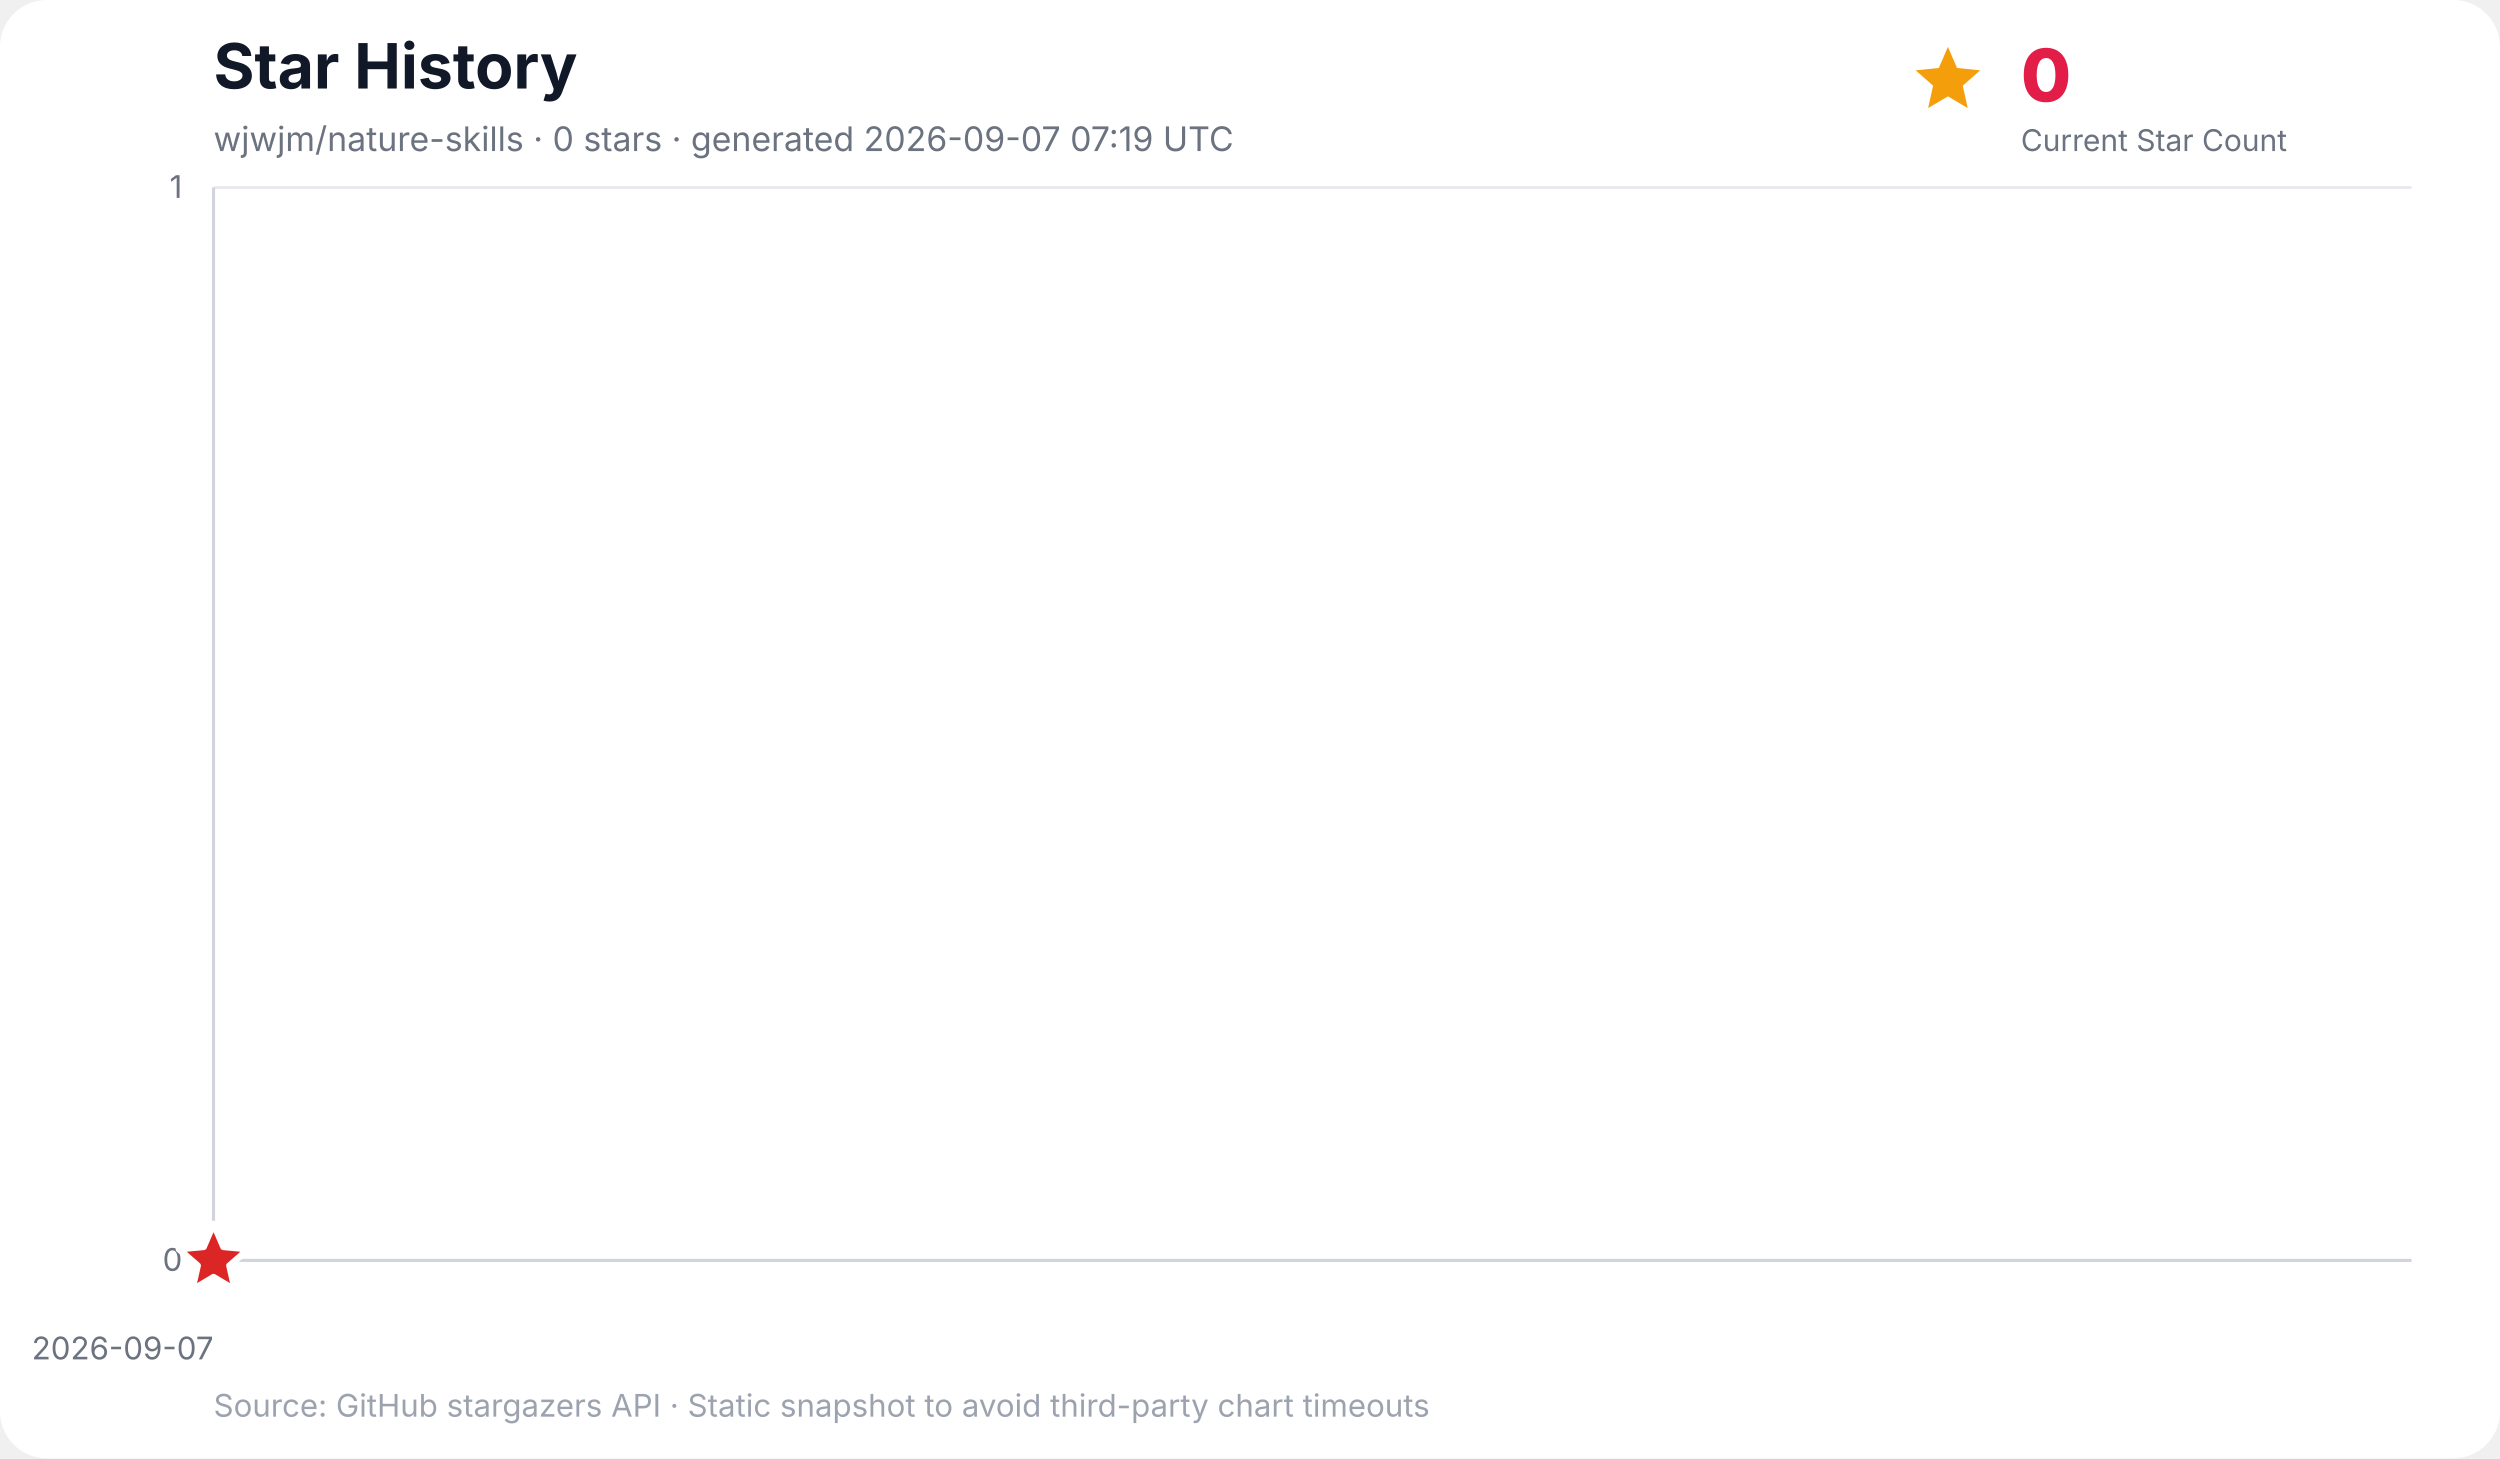
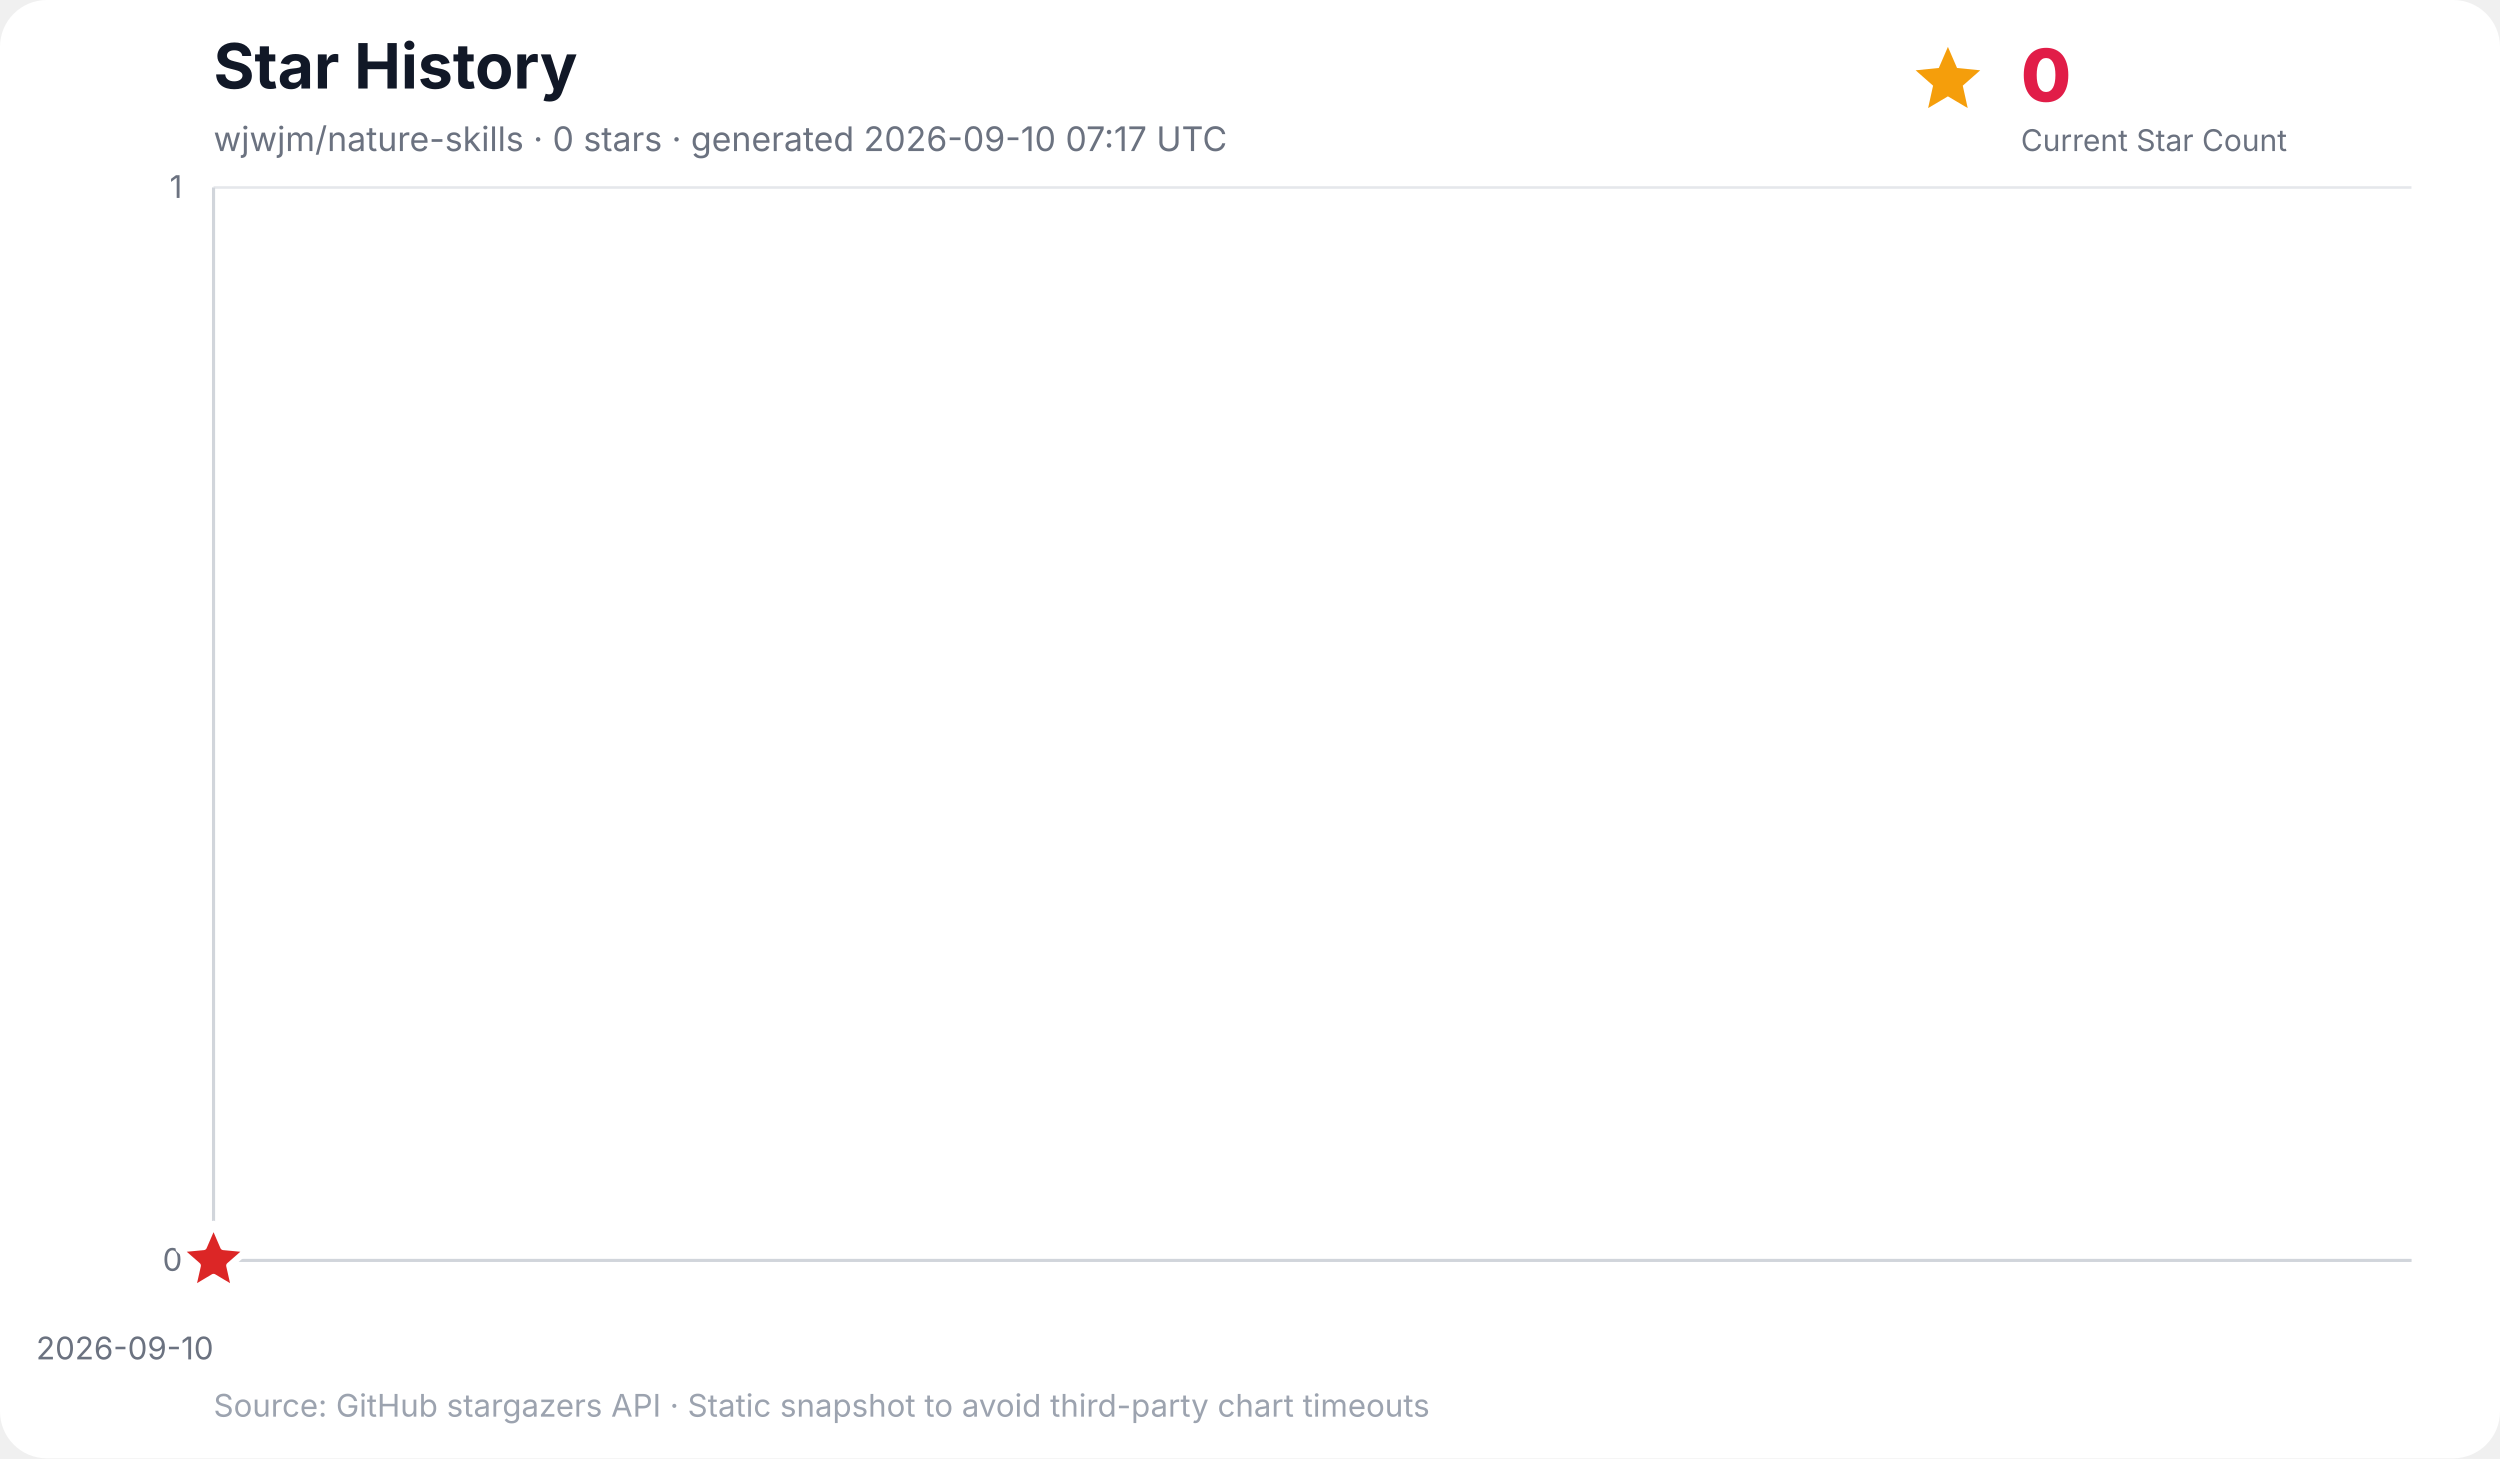
<svg xmlns="http://www.w3.org/2000/svg" width="960" height="560" viewBox="0 0 960 560" role="img" aria-labelledby="title desc">
  <rect width="100%" height="100%" rx="18" fill="#ffffff" />
  <text x="82" y="34" font-family="Inter, ui-sans-serif, system-ui, -apple-system, BlinkMacSystemFont, Segoe UI, sans-serif" font-size="24" font-weight="700" fill="#111827">Star History</text>
-   <text x="82" y="58" font-family="Inter, ui-sans-serif, system-ui, -apple-system, BlinkMacSystemFont, Segoe UI, sans-serif" font-size="13" fill="#6b7280">wjwjm/nature-skills · 0 stars · generated 2026-09-07 07:19 UTC</text>
+   <text x="82" y="58" font-family="Inter, ui-sans-serif, system-ui, -apple-system, BlinkMacSystemFont, Segoe UI, sans-serif" font-size="13" fill="#6b7280">wjwjm/nature-skills · 0 stars · generated 2026-09-10 07:17 UTC</text>
  <g data-kpi="current-star-count" role="group" aria-label="Current star count: 0" font-family="Inter, ui-sans-serif, system-ui, -apple-system, BlinkMacSystemFont, Segoe UI, sans-serif">
    <polygon data-marker="current-star-summary" points="748.0,18.0 751.5,26.1 760.4,27.0 753.7,32.9 755.6,41.5 748.0,37.0 740.4,41.5 742.3,32.9 735.6,27.0 744.5,26.1" fill="#f59e0b" />
    <text x="776" y="39" font-size="28" font-weight="800" letter-spacing="-0.5" fill="#e11d48">0</text>
    <text x="776" y="58" font-size="11.5" fill="#6b7280">Current Star Count</text>
  </g>
  <g font-family="Inter, ui-sans-serif, system-ui, -apple-system, BlinkMacSystemFont, Segoe UI, sans-serif">
    <line x1="82" y1="484.0" x2="926" y2="484.0" stroke="#e5e7eb" stroke-width="1" />
    <text x="70" y="488.0" text-anchor="end" font-size="12" fill="#6b7280">0</text>
    <line x1="82" y1="72.0" x2="926" y2="72.0" stroke="#e5e7eb" stroke-width="1" />
    <text x="70" y="76.0" text-anchor="end" font-size="12" fill="#6b7280">1</text>
    <line x1="82.0" y1="72" x2="82.0" y2="484" stroke="#f3f4f6" stroke-width="1" />
-     <text x="82.0" y="522" text-anchor="end" font-size="12" fill="#6b7280">2026-09-07</text>
+     <text x="82.0" y="522" text-anchor="end" font-size="12" fill="#6b7280">2026-09-10</text>
    <line x1="82" y1="72" x2="82" y2="484" stroke="#d1d5db" stroke-width="1.2" />
    <line x1="82" y1="484" x2="926" y2="484" stroke="#d1d5db" stroke-width="1.2" />
    <polygon points="82.0,484.0 82.0,484.0 82.0,484.0" fill="#38bdf8" opacity="0.16" />
    <polyline points="82.0,484.0" fill="none" stroke="#0284c7" stroke-width="3" stroke-linecap="round" stroke-linejoin="round" />
    <polygon data-marker="latest-star-count" points="82.0,470.0 85.8,478.8 95.3,479.7 88.1,486.0 90.2,495.3 82.0,490.4 73.8,495.3 75.9,486.0 68.7,479.7 78.2,478.8" fill="#dc2626" stroke="#ffffff" stroke-width="2.5" stroke-linejoin="round" />
    <text x="82" y="544" font-size="12" fill="#9ca3af">Source: GitHub stargazers API · Static snapshot to avoid third-party chart timeouts</text>
  </g>
</svg>
